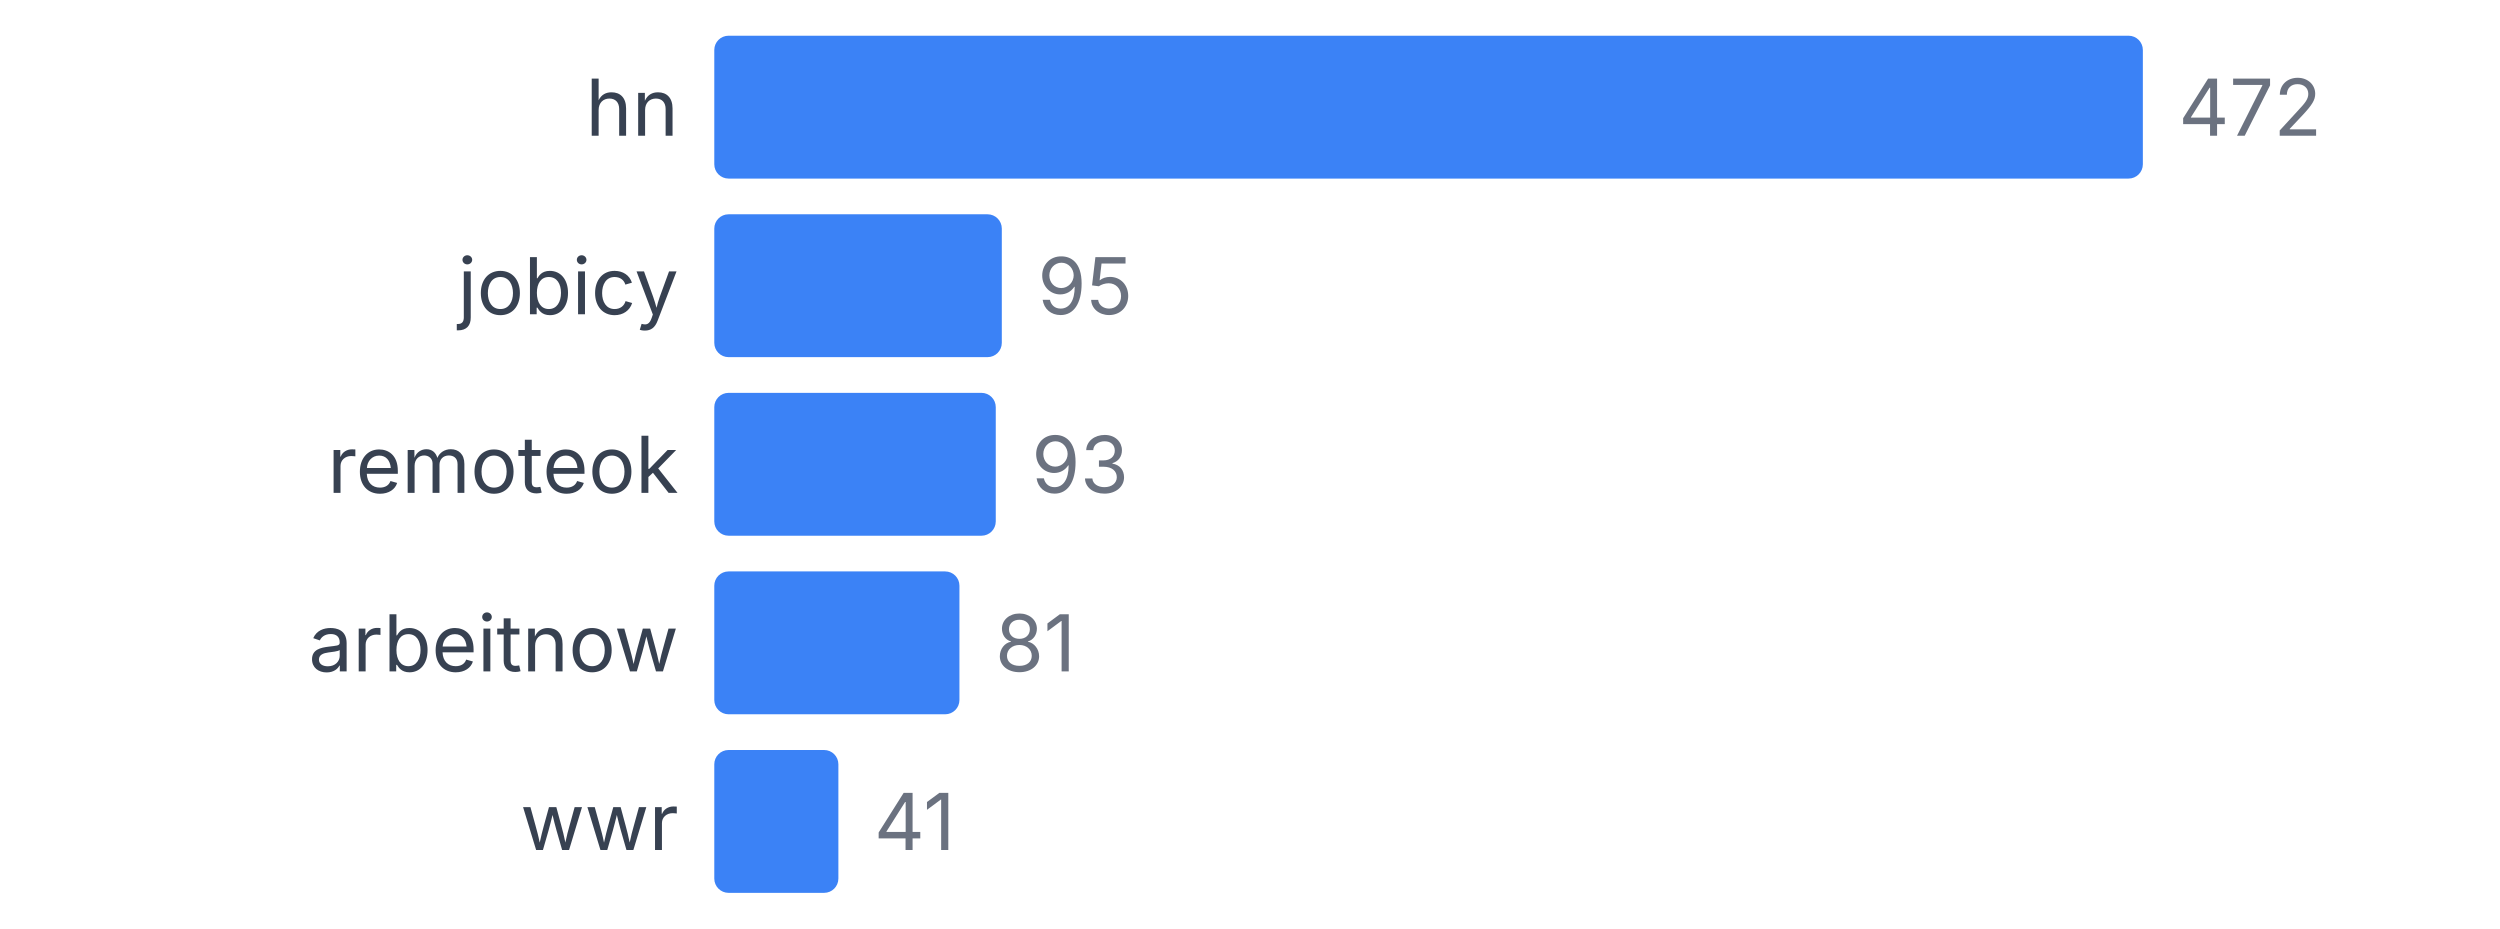
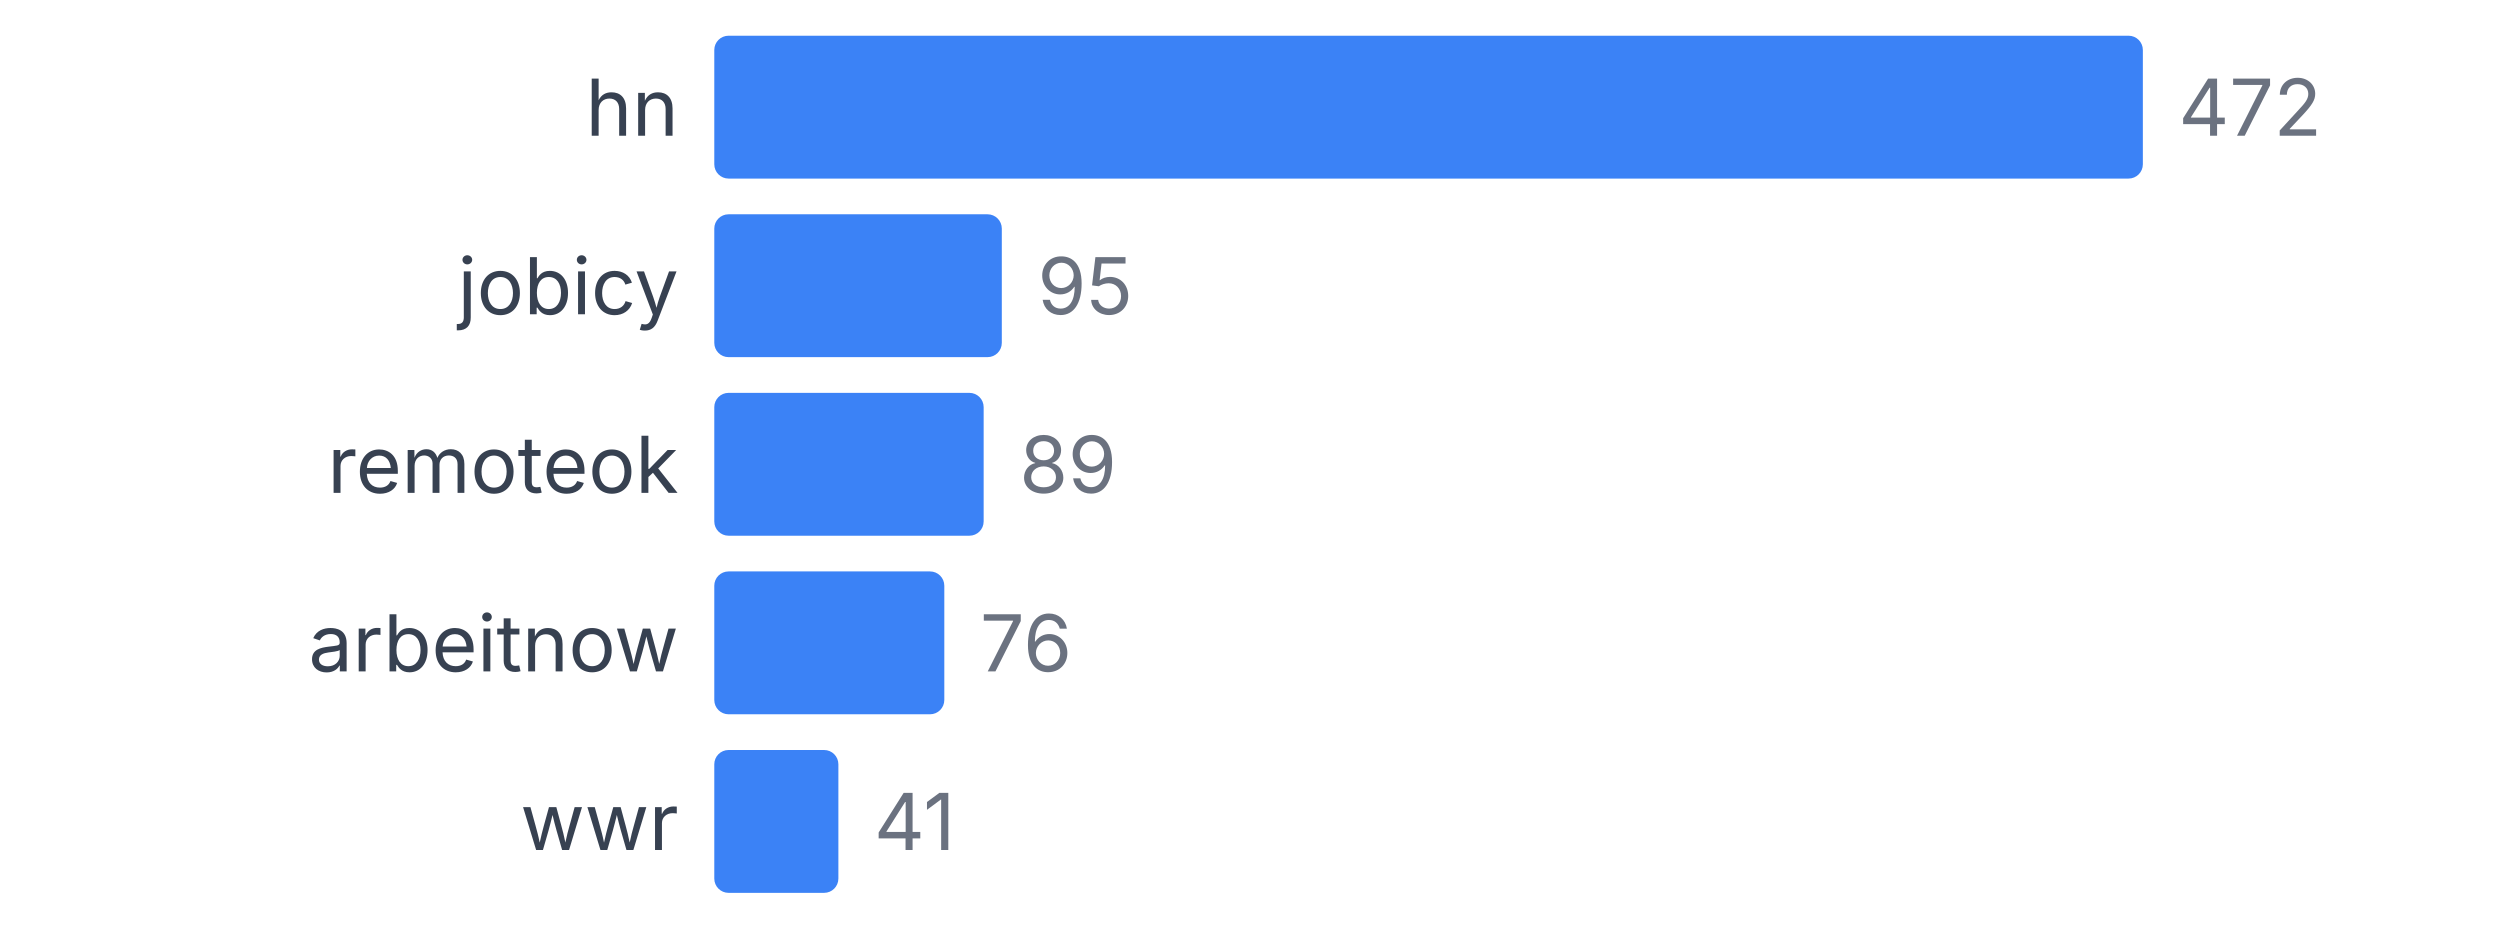
<svg xmlns="http://www.w3.org/2000/svg" width="350" height="130" viewBox="0 0 350 130">
  <style>
    text { font-family: system-ui, -apple-system, sans-serif; }
  </style>
  <text x="95" y="19" text-anchor="end" font-size="11" fill="#374151">hn</text>
  <rect x="100" y="5" width="200" height="20" fill="#3b82f6" rx="2" />
  <text x="305" y="19" font-size="11" fill="#6b7280">472</text>
  <text x="95" y="44" text-anchor="end" font-size="11" fill="#374151">jobicy</text>
  <rect x="100" y="30" width="40.254" height="20" fill="#3b82f6" rx="2" />
  <text x="145.254" y="44" font-size="11" fill="#6b7280">95</text>
  <text x="95" y="69" text-anchor="end" font-size="11" fill="#374151">remoteok</text>
-   <rect x="100" y="55" width="39.407" height="20" fill="#3b82f6" rx="2" />
-   <text x="144.407" y="69" font-size="11" fill="#6b7280">93</text>
+   <rect x="100" y="55" width="37.712" height="20" fill="#3b82f6" rx="2" />
+   <text x="142.712" y="69" font-size="11" fill="#6b7280">89</text>
  <text x="95" y="94" text-anchor="end" font-size="11" fill="#374151">arbeitnow</text>
-   <rect x="100" y="80" width="34.322" height="20" fill="#3b82f6" rx="2" />
-   <text x="139.322" y="94" font-size="11" fill="#6b7280">81</text>
+   <rect x="100" y="80" width="32.203" height="20" fill="#3b82f6" rx="2" />
+   <text x="137.203" y="94" font-size="11" fill="#6b7280">76</text>
  <text x="95" y="119" text-anchor="end" font-size="11" fill="#374151">wwr</text>
  <rect x="100" y="105" width="17.373" height="20" fill="#3b82f6" rx="2" />
  <text x="122.373" y="119" font-size="11" fill="#6b7280">41</text>
</svg>
